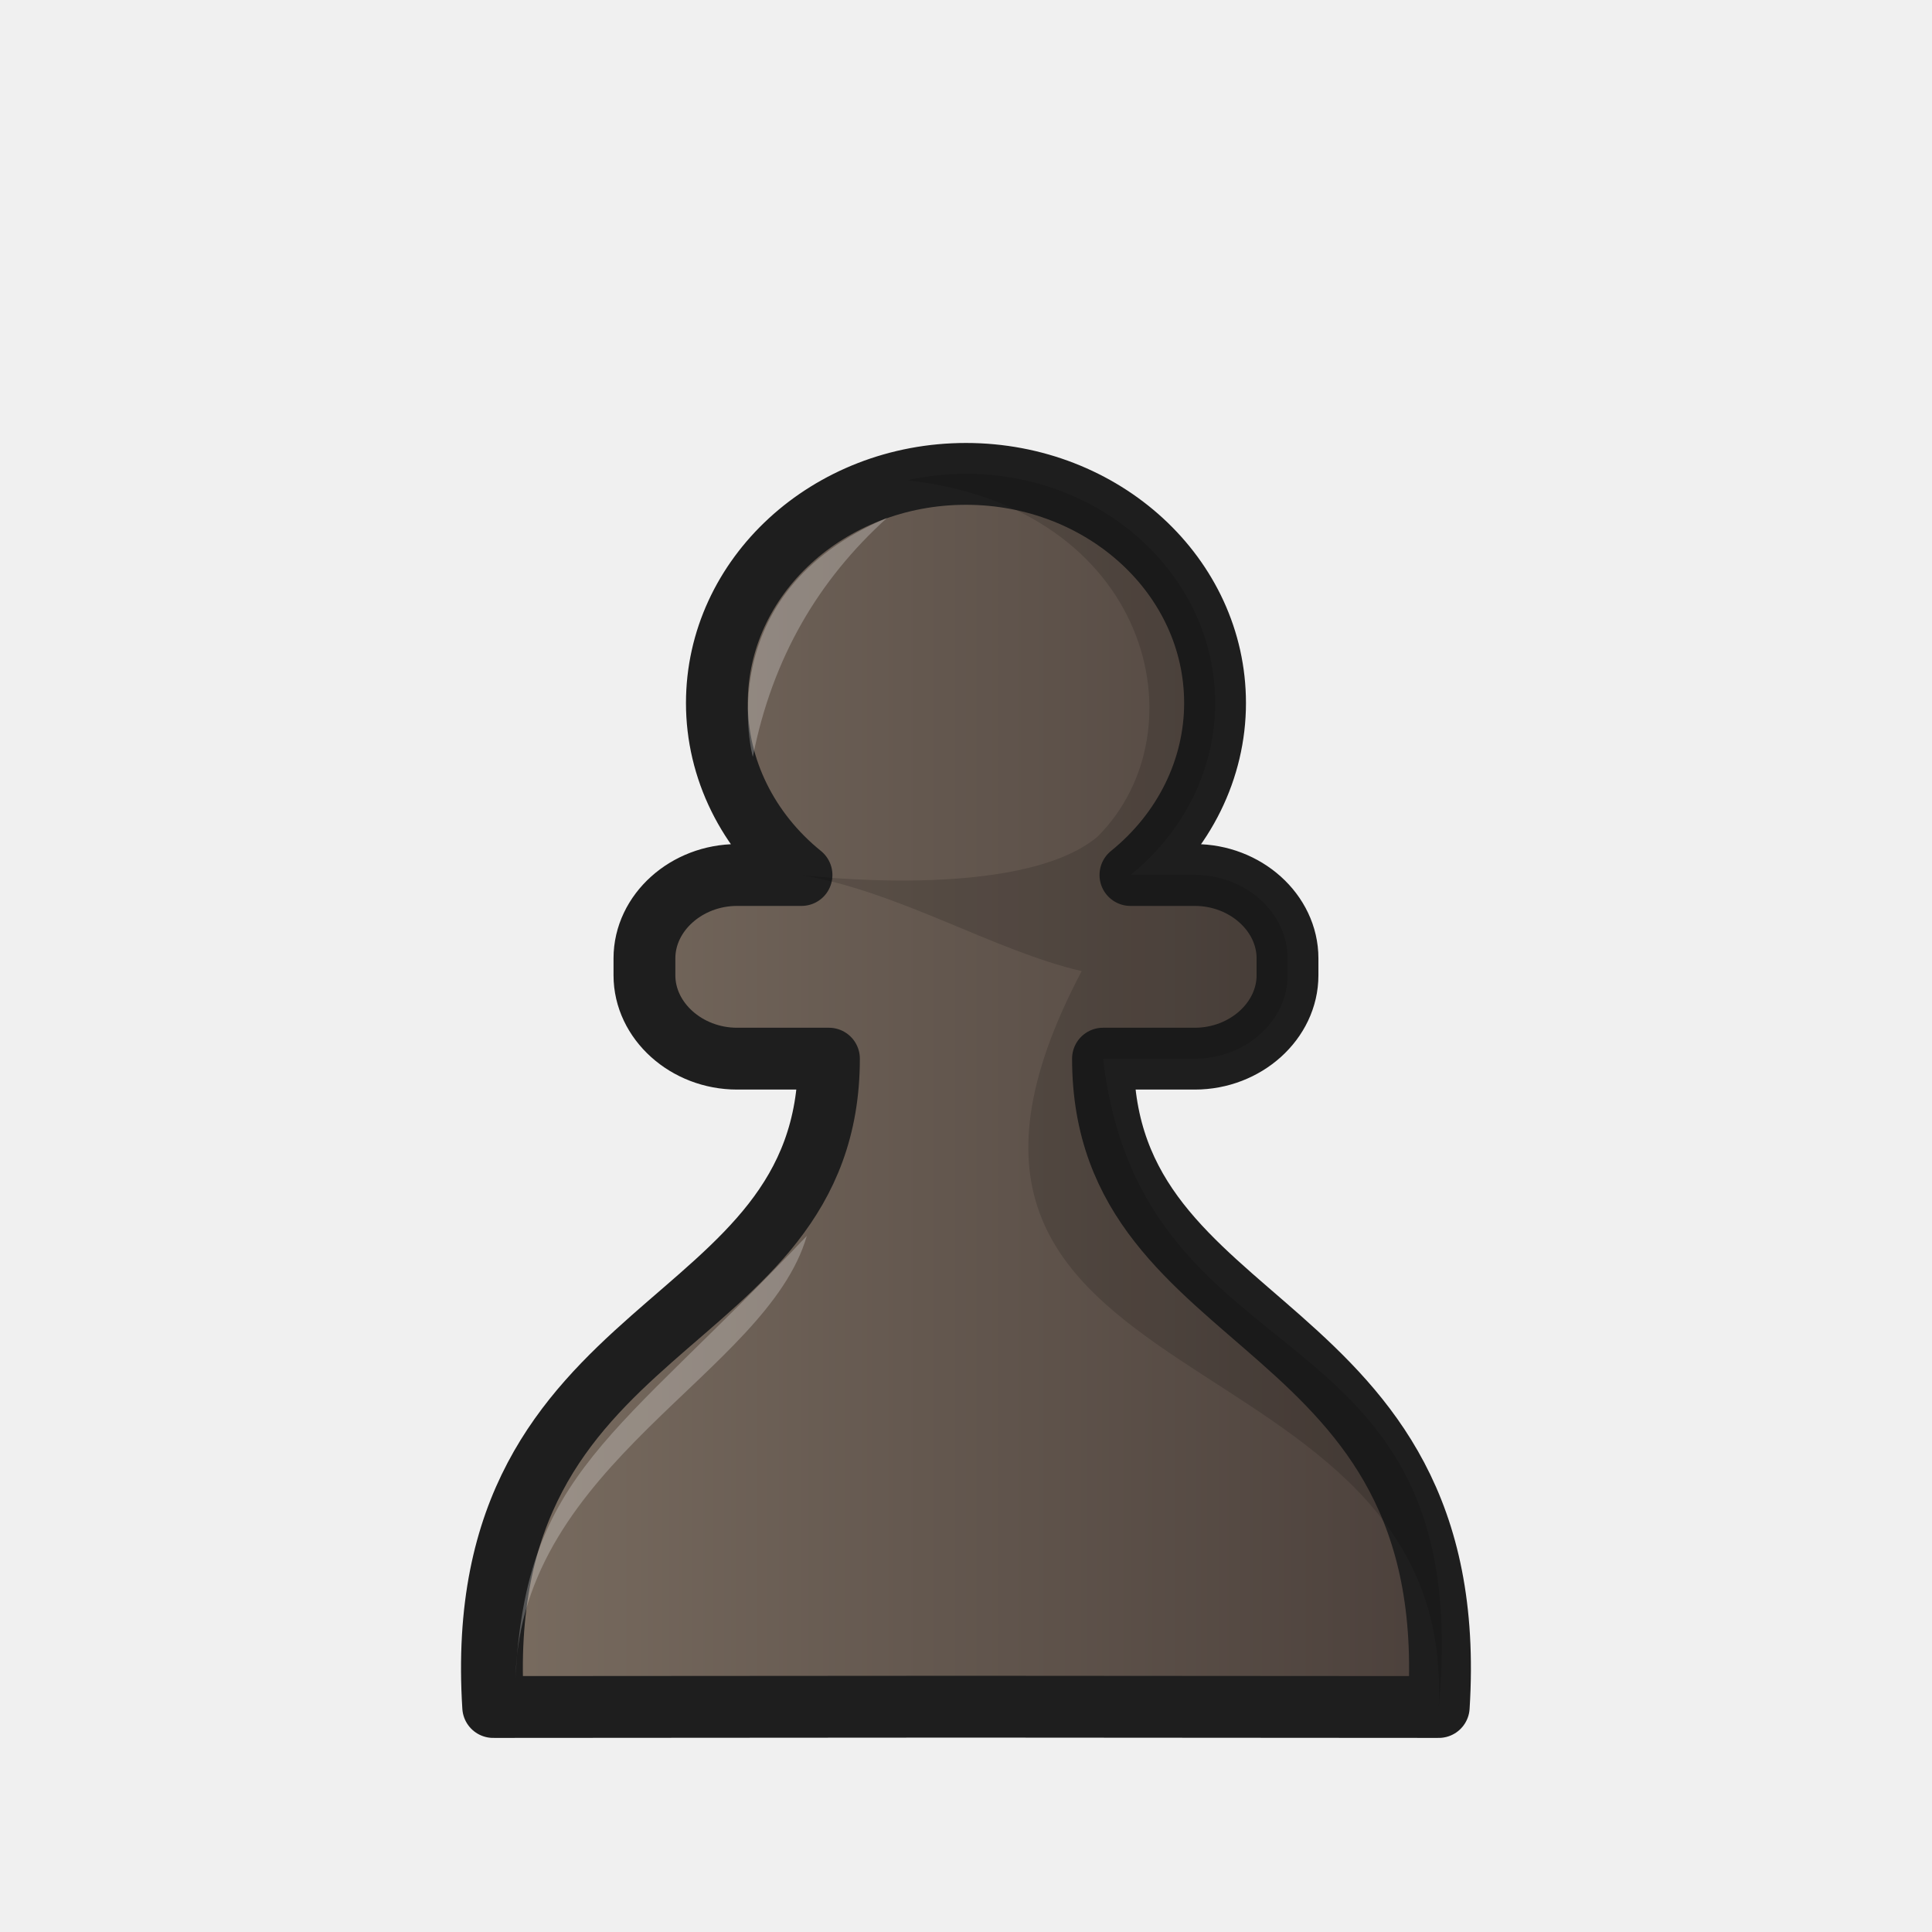
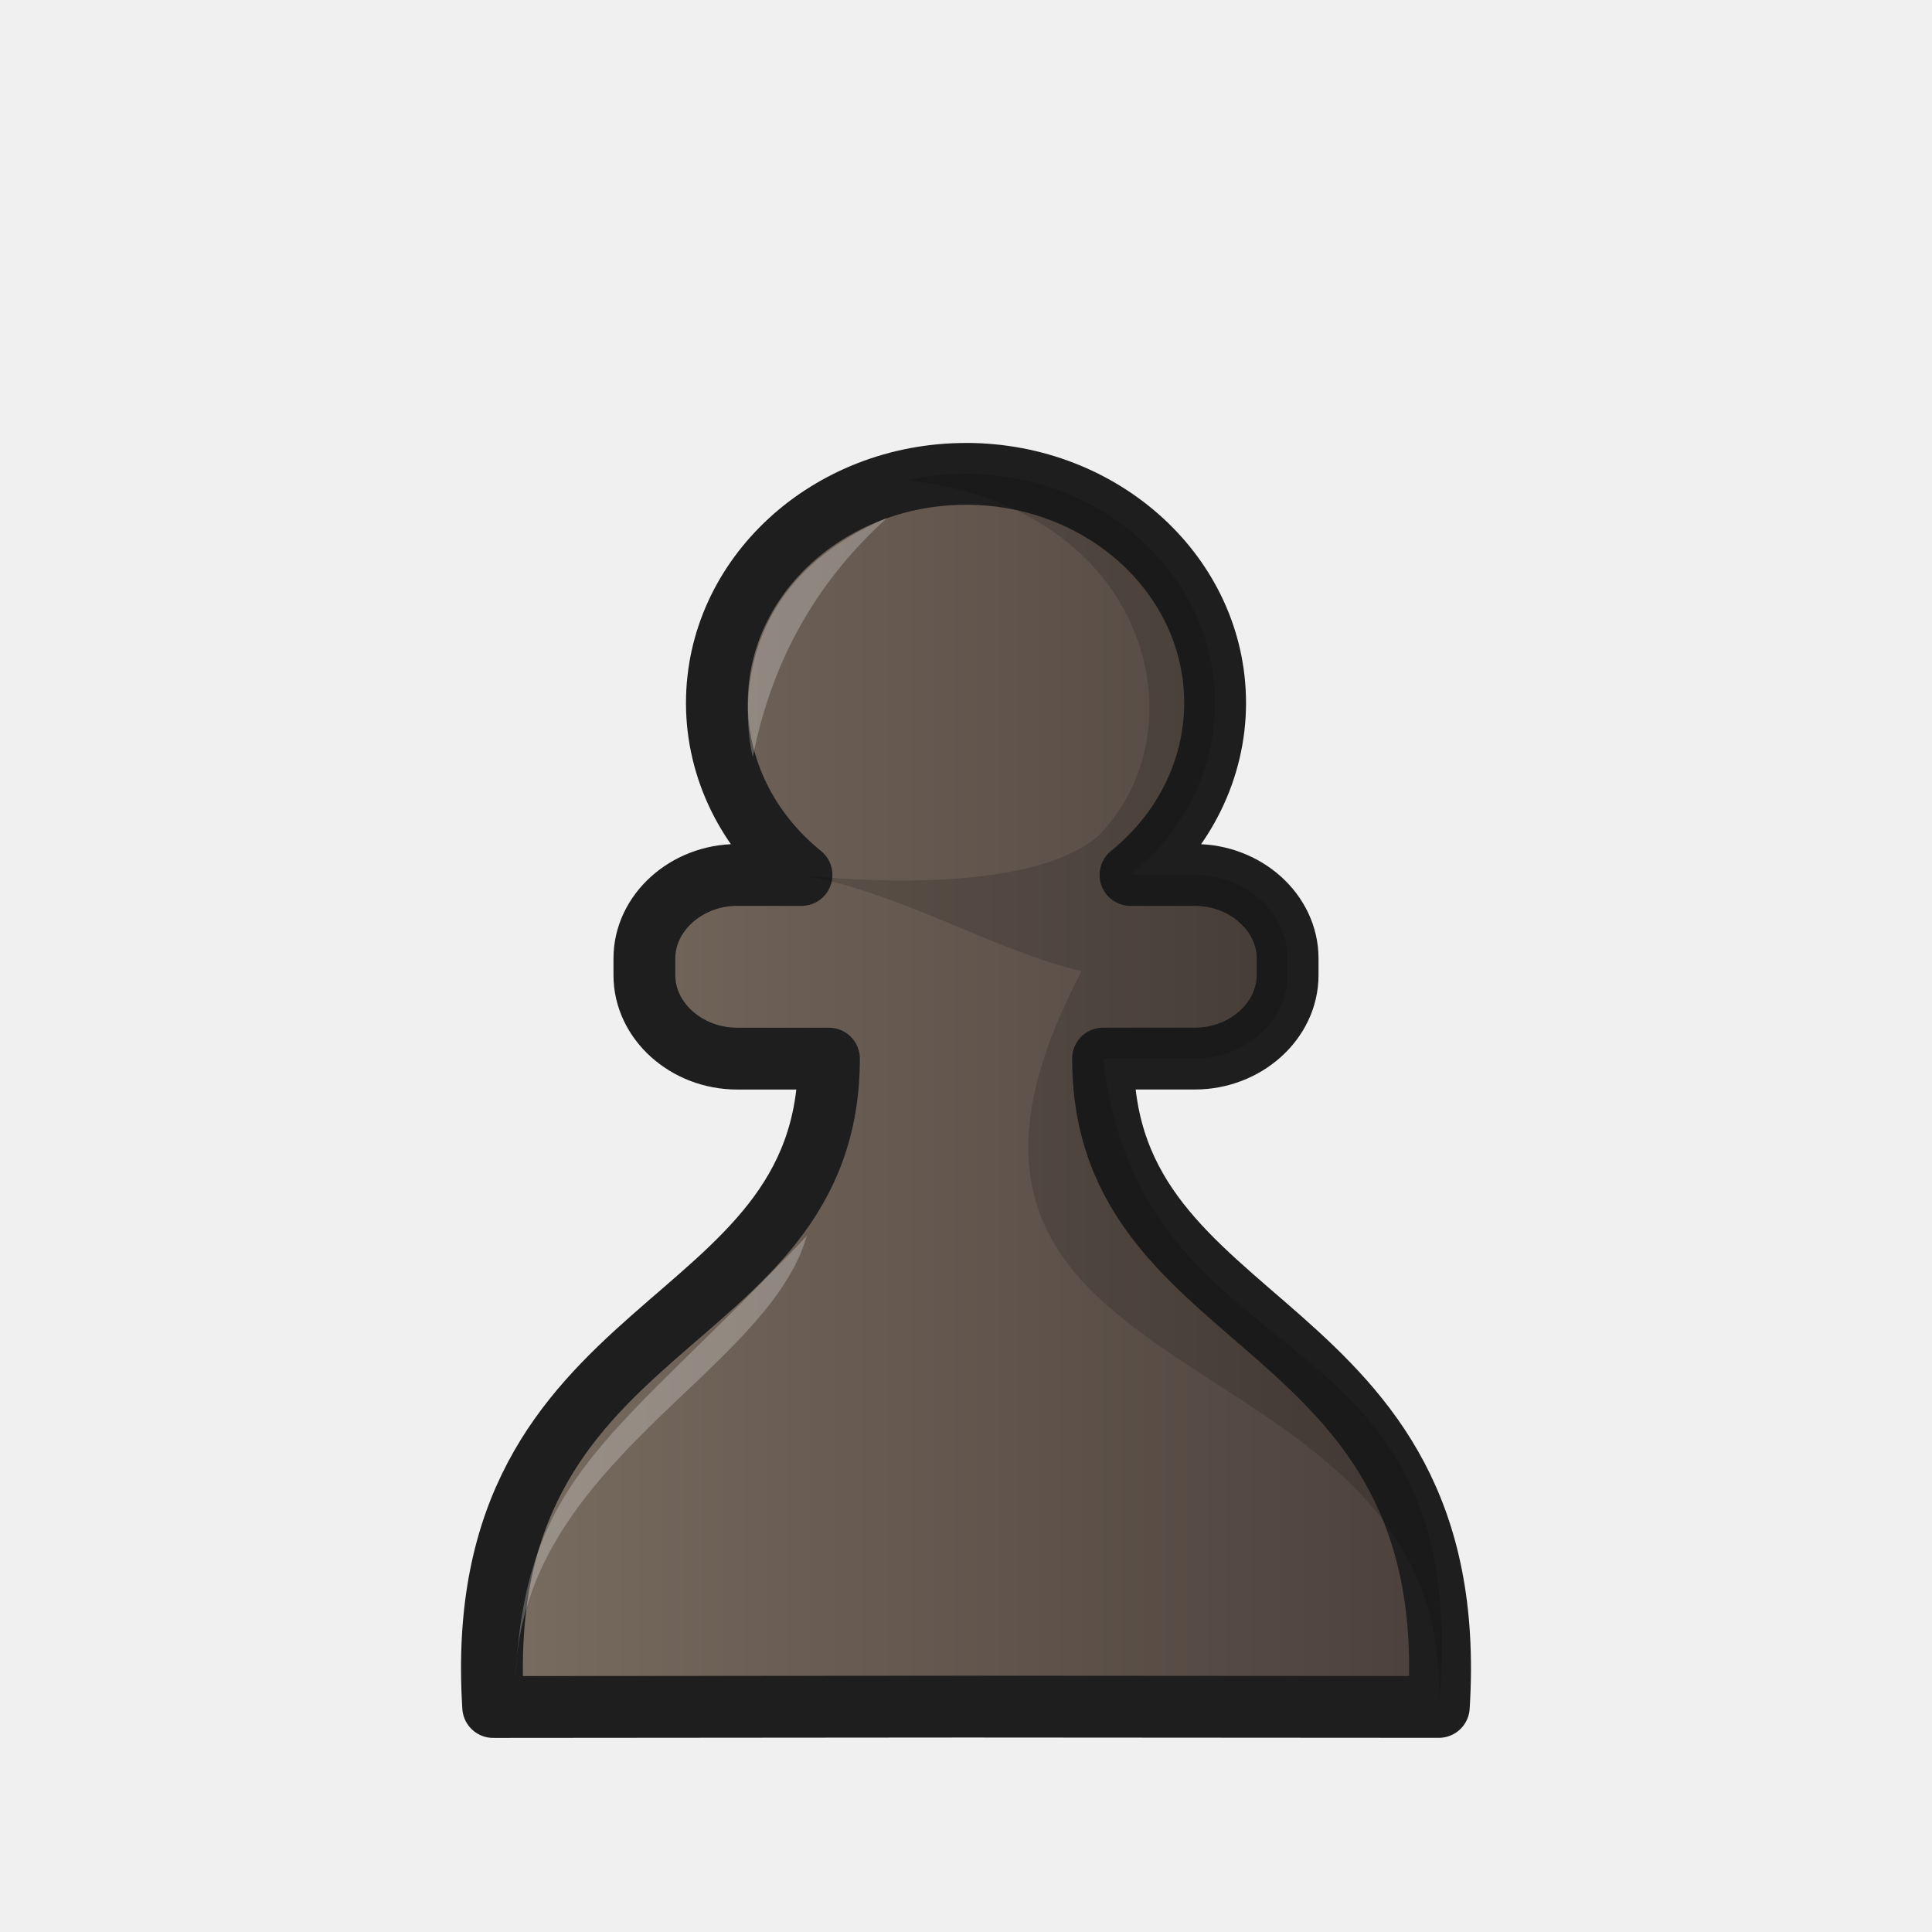
- <svg xmlns="http://www.w3.org/2000/svg" width="50mm" height="50mm" clip-rule="evenodd" fill-rule="evenodd" image-rendering="optimizeQuality" shape-rendering="geometricPrecision" text-rendering="geometricPrecision" version="1.1" viewBox="0 0 50 50">
+ <svg xmlns="http://www.w3.org/2000/svg" width="50mm" height="50mm" fill-rule="evenodd" clip-rule="evenodd" image-rendering="optimizeQuality" shape-rendering="geometricPrecision" text-rendering="geometricPrecision" viewBox="0 0 50 50">
  <defs>
-     <linearGradient id="linearGradient4452-2" x1="-639.4" x2="-612.91" y1="-465.15" y2="-465.15" gradientTransform="matrix(.94331 0 0 1 615.66 493.37)" gradientUnits="userSpaceOnUse">
-       <stop stop-color="#796c60" offset="0" />
-       <stop stop-color="#4b403b" offset="1" />
+     <linearGradient id="a" x1="-639.4" x2="-612.91" y1="-465.15" y2="-465.15" gradientTransform="matrix(.94331 0 0 1 615.66 493.37)" gradientUnits="userSpaceOnUse">
+       <stop offset="0" stop-color="#796c60" />
+       <stop offset="1" stop-color="#4b403b" />
    </linearGradient>
  </defs>
-   <path d="m25 12.264c-3.561 3.3e-4 -6.447 2.655-6.447 5.931 0 1.704 0.799 3.325 2.19 4.45h-1.666c-1.312 0-2.399 0.977-2.399 2.157v0.438c0 1.18 1.087 2.158 2.399 2.158h2.376c0 7.293-9.342 6.456-8.689 16.779l12.235-8e-3h4.91e-4l12.235 8e-3c0.653-10.323-8.689-9.486-8.689-16.779h2.376c1.312 0 2.399-0.978 2.399-2.158v-0.438c0-1.18-1.087-2.157-2.399-2.157h-1.666c1.391-1.125 2.19-2.746 2.19-4.45 0-3.276-2.886-5.93-6.447-5.931z" clip-rule="evenodd" fill="url(#linearGradient4452-2)" fill-rule="evenodd" image-rendering="optimizeQuality" shape-rendering="geometricPrecision" stroke="#1e1e1e" stroke-linejoin="round" stroke-width="1.6" />
-   <path d="m24.999 12.264c-0.521 2e-5 -1.028 0.058-1.513 0.166 6.258 0.692 7.675 6.466 4.918 9.223-2.016 1.69-7.662 0.993-7.662 0.993 2.56 0.442 4.969 1.953 7.251 2.487-6.033 11.435 9.7 9.026 9.242 19.043 0.995-10.592-7.673-8.148-8.689-16.779h2.377c1.313 0 2.399-0.977 2.399-2.157v-0.438c0-1.18-1.086-2.158-2.399-2.158h-1.666c1.391-1.125 2.191-2.746 2.19-4.449 0-3.276-2.887-5.932-6.448-5.932z" clip-rule="evenodd" fill-rule="evenodd" image-rendering="optimizeQuality" opacity=".15" shape-rendering="geometricPrecision" stroke-width="1.1" />
-   <path d="m22.959 13.401c-1.77 1.602-2.968 3.612-3.476 6.189 0 0-1.159-4.235 3.476-6.189z" fill="#fff" opacity=".25" />
-   <path d="m13.342 43.419c0.273-5.321 2.572-6.184 7.538-11.434-1.031 3.566-7.387 5.868-7.538 11.434z" fill="#fff" opacity=".25" />
+   <path fill="url(#a)" stroke="#1e1e1e" stroke-linejoin="round" stroke-width="1.6" d="M25 12.264c-3.56 0-6.447 2.655-6.447 5.93 0 1.705.799 3.326 2.19 4.45h-1.666c-1.312 0-2.4.978-2.4 2.158v.438c0 1.18 1.088 2.157 2.4 2.157h2.376c0 7.293-9.342 6.457-8.689 16.78L25 44.167l12.236.008c.653-10.323-8.689-9.486-8.689-16.779h2.376c1.312 0 2.4-.978 2.4-2.157v-.438c0-1.18-1.087-2.157-2.4-2.157h-1.666c1.391-1.125 2.19-2.747 2.19-4.45 0-3.276-2.886-5.93-6.446-5.931z" />
+   <path d="M24.999 12.264c-.521 0-1.028.058-1.513.166 6.257.692 7.675 6.466 4.917 9.222-2.016 1.69-7.662.993-7.662.993 2.56.443 4.97 1.954 7.252 2.488-6.033 11.435 9.7 9.026 9.242 19.043.995-10.592-7.673-8.148-8.689-16.78h2.377c1.312 0 2.398-.977 2.398-2.156v-.438c0-1.18-1.086-2.158-2.398-2.158h-1.667c1.391-1.125 2.191-2.746 2.19-4.449 0-3.276-2.886-5.932-6.447-5.932z" opacity=".15" />
+   <path fill="#fff" d="M22.959 13.401c-1.77 1.602-2.968 3.612-3.476 6.19 0 0-1.16-4.235 3.476-6.19zM13.342 43.419c.273-5.321 2.572-6.184 7.538-11.434-1.03 3.566-7.387 5.868-7.538 11.434z" opacity=".25" />
</svg>
